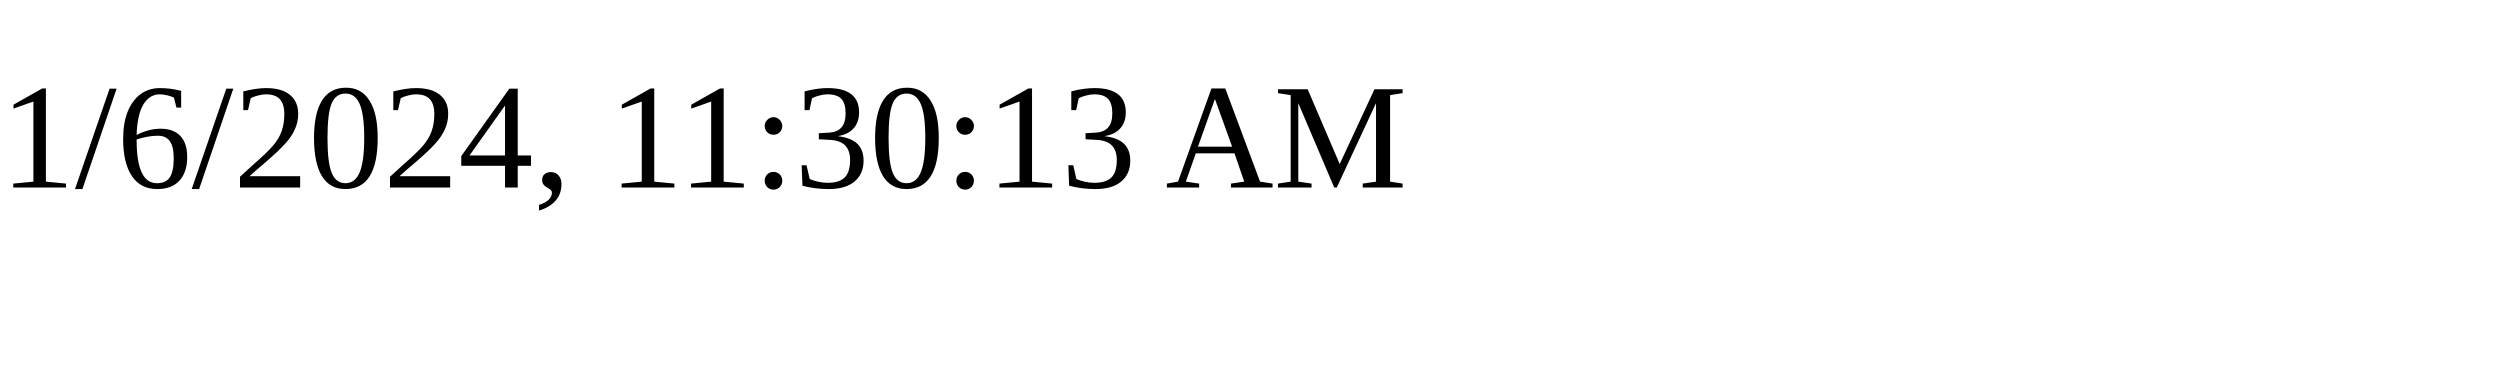
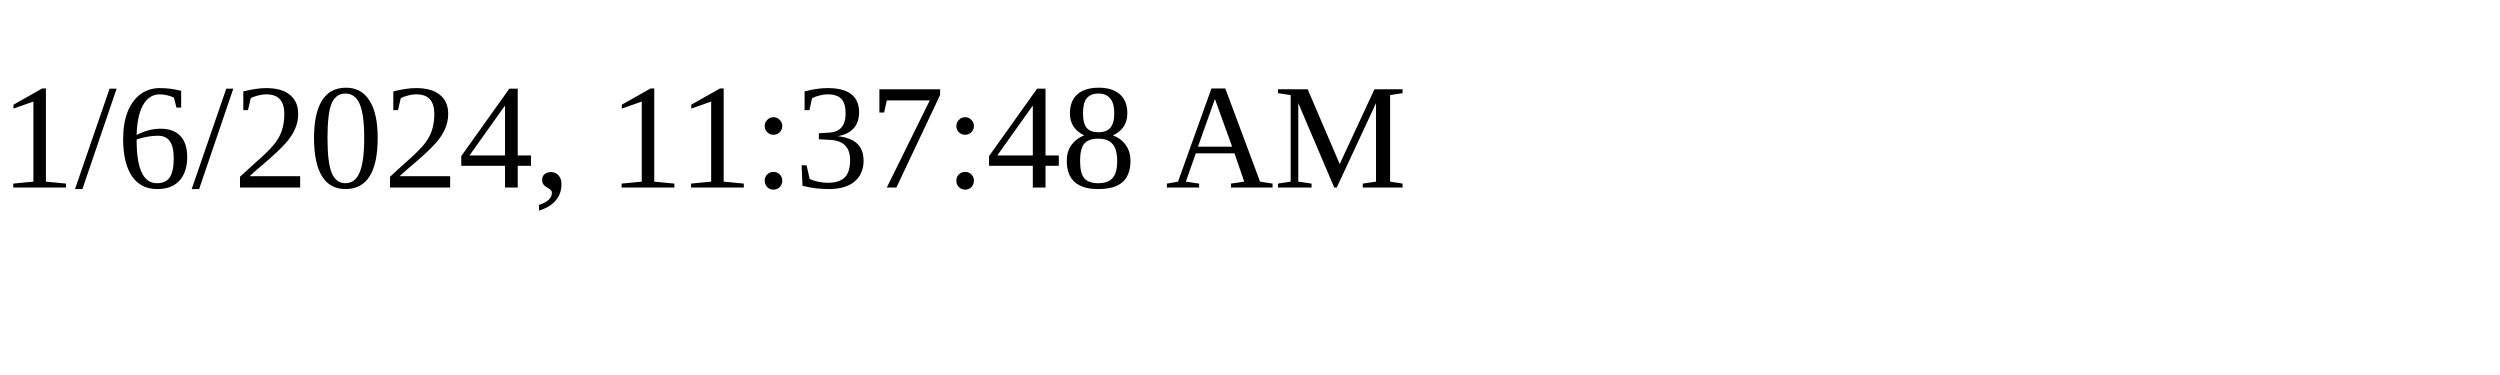
<svg xmlns="http://www.w3.org/2000/svg" height="30" width="200">
-   <text x="0" y="15">1/6/2024, 11:30:13 AM</text>
+   <text x="0" y="15">1/6/2024, 11:37:48 AM</text>
</svg>
